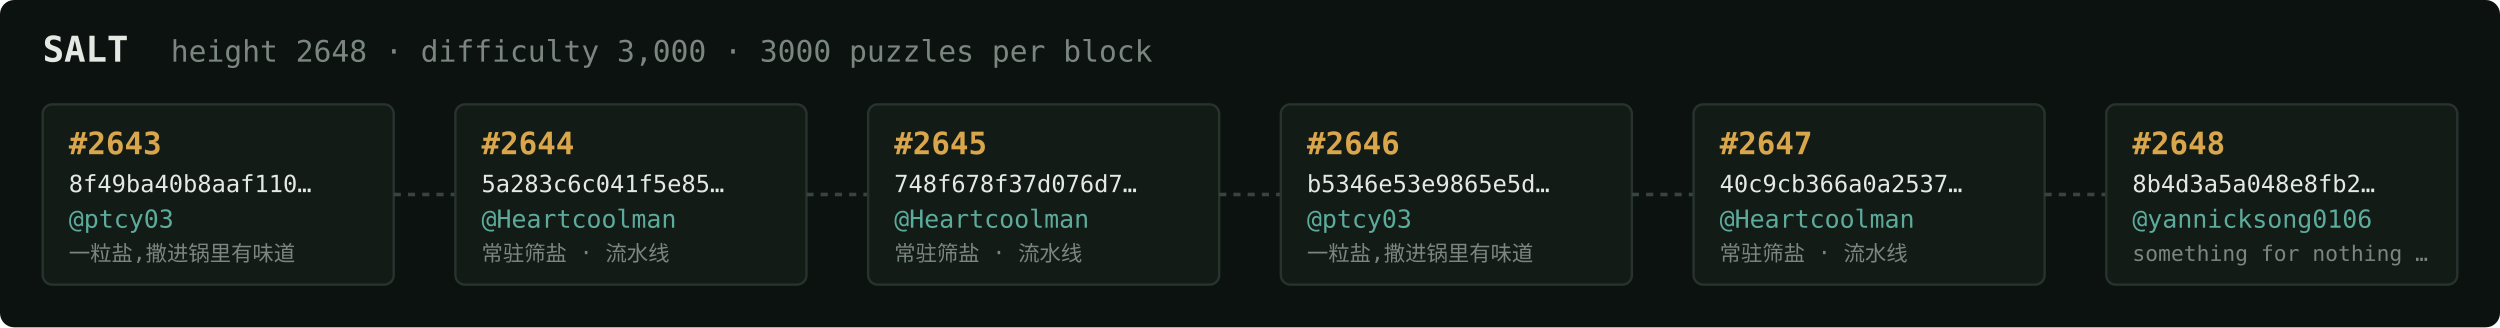
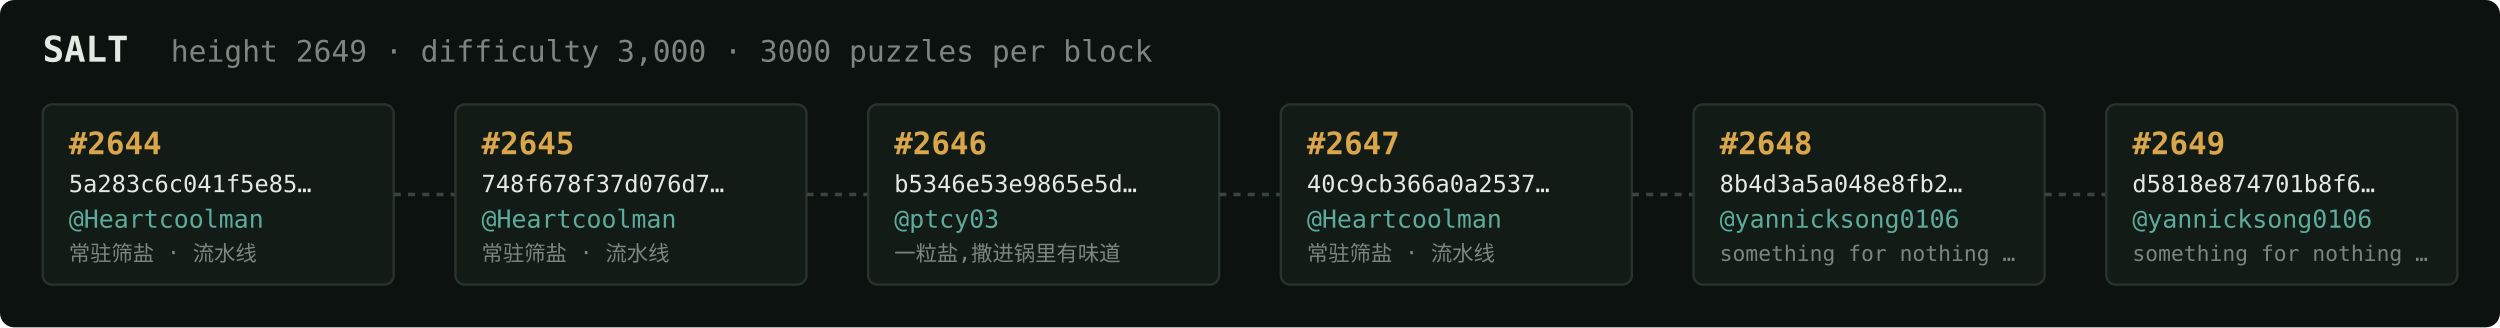
<svg xmlns="http://www.w3.org/2000/svg" width="1054" height="138" viewBox="0 0 1054 138" font-family="ui-monospace,SFMono-Regular,Menlo,monospace">
  <rect fill="#0c1210" width="1054" height="138" rx="6" />
  <text x="18" y="26" fill="#e5e9e3" font-size="15" font-weight="700">SALT</text>
-   <text x="72" y="26" fill="#7a867f" font-size="12.5">height 2648 · difficulty 3,000 · 3000 puzzles per block</text>
+   <text x="72" y="26" fill="#7a867f" font-size="12.5">height 2649 · difficulty 3,000 · 3000 puzzles per block</text>
  <rect x="18" y="44" width="148" height="76" rx="4" fill="#131b17" stroke="#28332e" stroke-width="1" />
-   <text x="29" y="65" fill="#d9a64c" font-size="13" font-weight="700">#2643</text>
-   <text x="29" y="81" fill="#e5e9e3" font-size="10">8f49ba40b8aaf110…</text>
-   <text x="29" y="96" fill="#5cab9b" font-size="10.5">@ptcy03</text>
-   <text x="29" y="110" fill="#7a867f" font-size="9">一粒盐,撒进锅里有味道</text>
+   <text x="29" y="65" fill="#d9a64c" font-size="13" font-weight="700">#2644</text>
+   <text x="29" y="81" fill="#e5e9e3" font-size="10">5a283c6c041f5e85…</text>
+   <text x="29" y="96" fill="#5cab9b" font-size="10.5">@Heartcoolman</text>
+   <text x="29" y="110" fill="#7a867f" font-size="9">常驻筛盐 · 流水线</text>
  <line x1="166" y1="82.0" x2="192" y2="82.0" stroke="#38443e" stroke-width="1.5" stroke-dasharray="3 3" />
  <rect x="192" y="44" width="148" height="76" rx="4" fill="#131b17" stroke="#28332e" stroke-width="1" />
-   <text x="203" y="65" fill="#d9a64c" font-size="13" font-weight="700">#2644</text>
-   <text x="203" y="81" fill="#e5e9e3" font-size="10">5a283c6c041f5e85…</text>
+   <text x="203" y="65" fill="#d9a64c" font-size="13" font-weight="700">#2645</text>
+   <text x="203" y="81" fill="#e5e9e3" font-size="10">748f678f37d076d7…</text>
  <text x="203" y="96" fill="#5cab9b" font-size="10.5">@Heartcoolman</text>
  <text x="203" y="110" fill="#7a867f" font-size="9">常驻筛盐 · 流水线</text>
  <line x1="340" y1="82.0" x2="366" y2="82.0" stroke="#38443e" stroke-width="1.5" stroke-dasharray="3 3" />
  <rect x="366" y="44" width="148" height="76" rx="4" fill="#131b17" stroke="#28332e" stroke-width="1" />
-   <text x="377" y="65" fill="#d9a64c" font-size="13" font-weight="700">#2645</text>
-   <text x="377" y="81" fill="#e5e9e3" font-size="10">748f678f37d076d7…</text>
-   <text x="377" y="96" fill="#5cab9b" font-size="10.5">@Heartcoolman</text>
-   <text x="377" y="110" fill="#7a867f" font-size="9">常驻筛盐 · 流水线</text>
+   <text x="377" y="65" fill="#d9a64c" font-size="13" font-weight="700">#2646</text>
+   <text x="377" y="81" fill="#e5e9e3" font-size="10">b5346e53e9865e5d…</text>
+   <text x="377" y="96" fill="#5cab9b" font-size="10.5">@ptcy03</text>
+   <text x="377" y="110" fill="#7a867f" font-size="9">一粒盐,撒进锅里有味道</text>
  <line x1="514" y1="82.0" x2="540" y2="82.0" stroke="#38443e" stroke-width="1.5" stroke-dasharray="3 3" />
  <rect x="540" y="44" width="148" height="76" rx="4" fill="#131b17" stroke="#28332e" stroke-width="1" />
-   <text x="551" y="65" fill="#d9a64c" font-size="13" font-weight="700">#2646</text>
-   <text x="551" y="81" fill="#e5e9e3" font-size="10">b5346e53e9865e5d…</text>
-   <text x="551" y="96" fill="#5cab9b" font-size="10.5">@ptcy03</text>
-   <text x="551" y="110" fill="#7a867f" font-size="9">一粒盐,撒进锅里有味道</text>
+   <text x="551" y="65" fill="#d9a64c" font-size="13" font-weight="700">#2647</text>
+   <text x="551" y="81" fill="#e5e9e3" font-size="10">40c9cb366a0a2537…</text>
+   <text x="551" y="96" fill="#5cab9b" font-size="10.5">@Heartcoolman</text>
+   <text x="551" y="110" fill="#7a867f" font-size="9">常驻筛盐 · 流水线</text>
  <line x1="688" y1="82.0" x2="714" y2="82.0" stroke="#38443e" stroke-width="1.5" stroke-dasharray="3 3" />
  <rect x="714" y="44" width="148" height="76" rx="4" fill="#131b17" stroke="#28332e" stroke-width="1" />
-   <text x="725" y="65" fill="#d9a64c" font-size="13" font-weight="700">#2647</text>
-   <text x="725" y="81" fill="#e5e9e3" font-size="10">40c9cb366a0a2537…</text>
-   <text x="725" y="96" fill="#5cab9b" font-size="10.5">@Heartcoolman</text>
-   <text x="725" y="110" fill="#7a867f" font-size="9">常驻筛盐 · 流水线</text>
+   <text x="725" y="65" fill="#d9a64c" font-size="13" font-weight="700">#2648</text>
+   <text x="725" y="81" fill="#e5e9e3" font-size="10">8b4d3a5a048e8fb2…</text>
+   <text x="725" y="96" fill="#5cab9b" font-size="10.5">@yannicksong0106</text>
+   <text x="725" y="110" fill="#7a867f" font-size="9">something for nothing …</text>
  <line x1="862" y1="82.0" x2="888" y2="82.0" stroke="#38443e" stroke-width="1.5" stroke-dasharray="3 3" />
  <rect x="888" y="44" width="148" height="76" rx="4" fill="#131b17" stroke="#28332e" stroke-width="1" />
-   <text x="899" y="65" fill="#d9a64c" font-size="13" font-weight="700">#2648</text>
-   <text x="899" y="81" fill="#e5e9e3" font-size="10">8b4d3a5a048e8fb2…</text>
+   <text x="899" y="65" fill="#d9a64c" font-size="13" font-weight="700">#2649</text>
+   <text x="899" y="81" fill="#e5e9e3" font-size="10">d5818e874701b8f6…</text>
  <text x="899" y="96" fill="#5cab9b" font-size="10.5">@yannicksong0106</text>
  <text x="899" y="110" fill="#7a867f" font-size="9">something for nothing …</text>
</svg>
